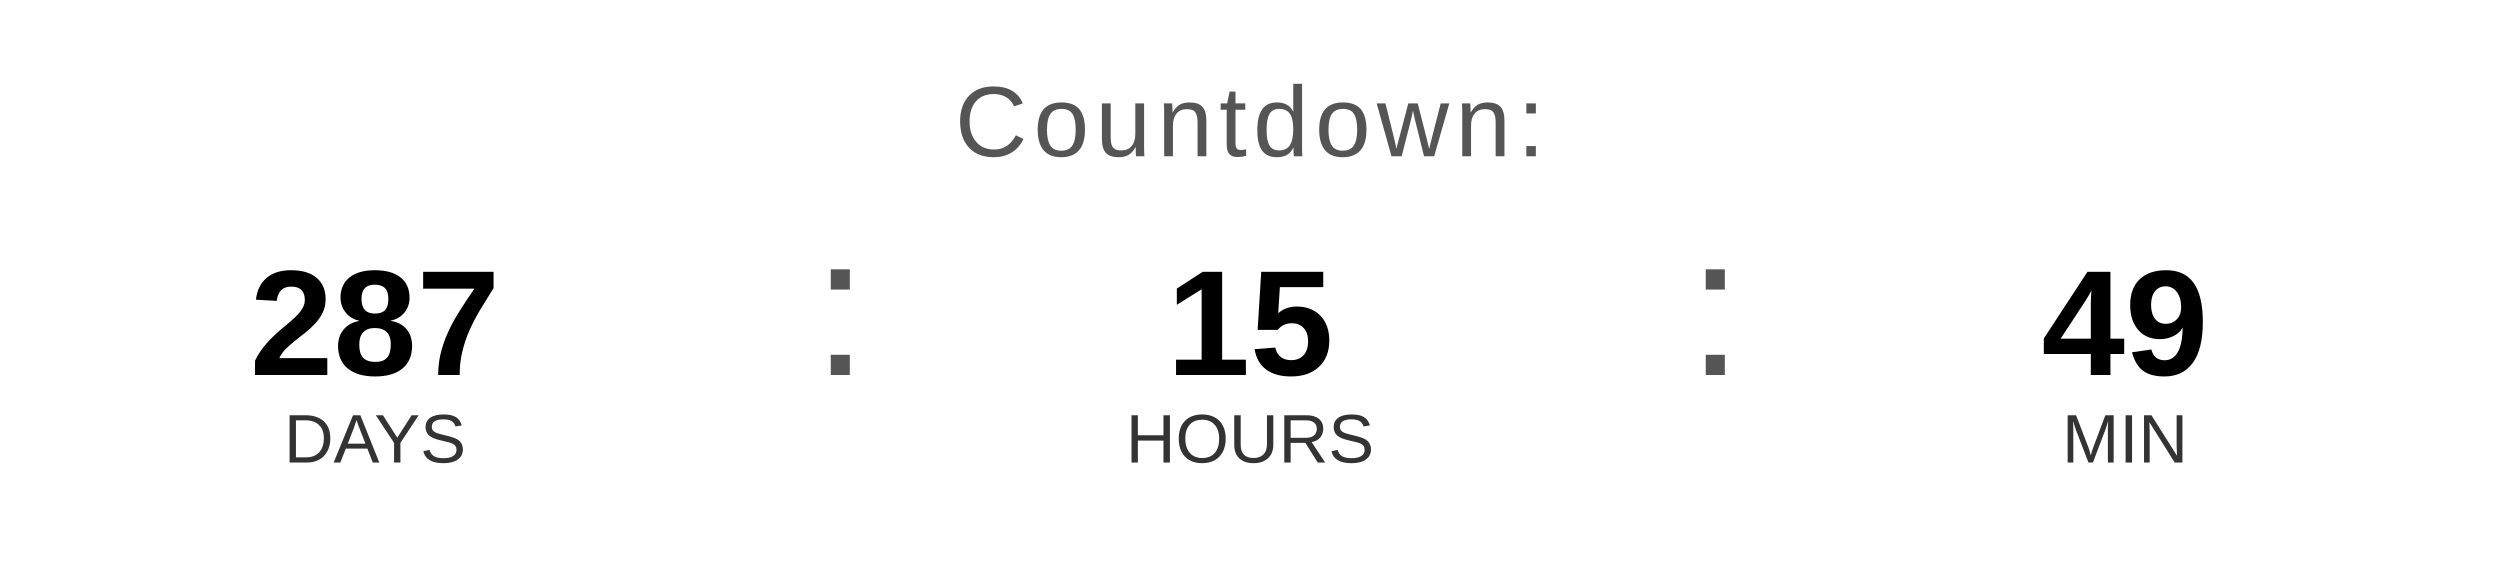
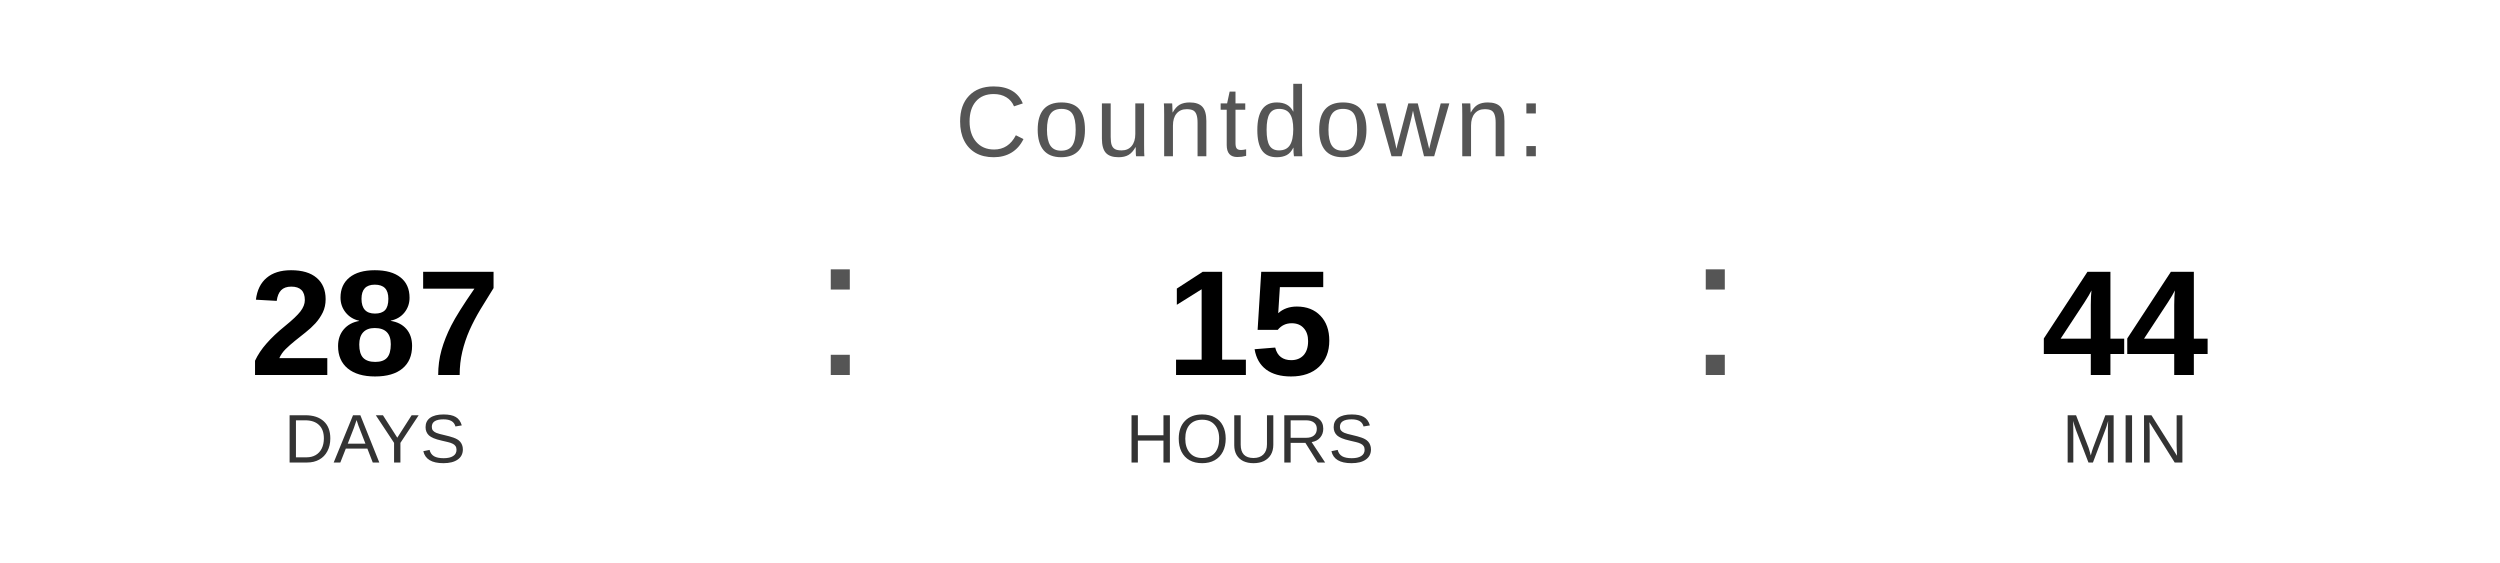
<svg xmlns="http://www.w3.org/2000/svg" width="400" height="90" viewBox="0 0 400 90">
  <text x="200" y="25" font-family="Arial, Helvetica, sans-serif" font-size="16" fill="#555555" text-anchor="middle" letter-spacing="1">
    Countdown:
  </text>
  <text x="60" y="60" font-family="Arial, Helvetica, sans-serif" font-size="24" font-weight="bold" fill="#000000" text-anchor="middle">287</text>
  <text x="60" y="74" font-family="Arial, Helvetica, sans-serif" font-size="11" fill="#333333" text-anchor="middle">DAYS</text>
  <text x="130" y="60" font-family="Arial, sans-serif" font-size="32" fill="#555555">:</text>
  <text x="200" y="60" font-family="Arial, Helvetica, sans-serif" font-size="24" font-weight="bold" fill="#000000" text-anchor="middle">15</text>
  <text x="200" y="74" font-family="Arial, Helvetica, sans-serif" font-size="11" fill="#333333" text-anchor="middle">HOURS</text>
  <text x="270" y="60" font-family="Arial, sans-serif" font-size="32" fill="#555555">:</text>
-   <text x="340" y="60" font-family="Arial, Helvetica, sans-serif" font-size="24" font-weight="bold" fill="#000000" text-anchor="middle">49</text>
+   <text x="340" y="60" font-family="Arial, Helvetica, sans-serif" font-size="24" font-weight="bold" fill="#000000" text-anchor="middle">44</text>
  <text x="340" y="74" font-family="Arial, Helvetica, sans-serif" font-size="11" fill="#333333" text-anchor="middle">MIN</text>
</svg>
